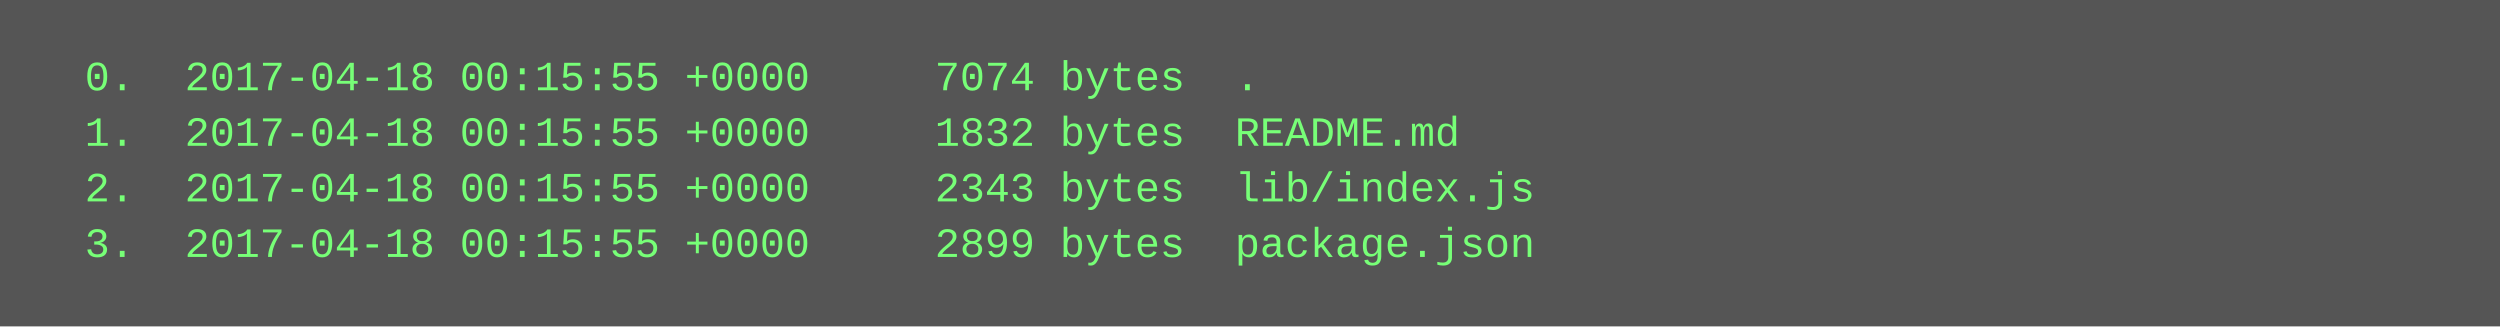
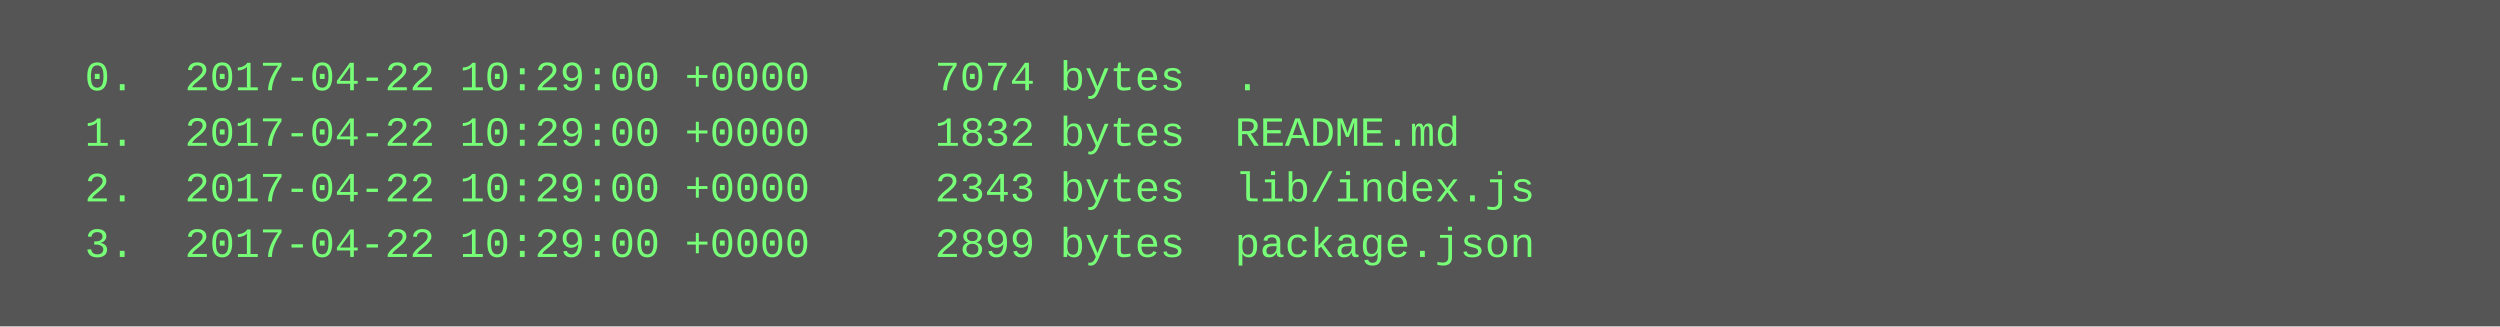
<svg xmlns="http://www.w3.org/2000/svg" height="94" width="720">
  <rect height="94" fill="#555" width="720" />
  <text fill="#7f7" font-family="Courier New" font-size="12" xml:space="preserve">
-     <tspan x="10" y="26">  0.  2017-04-18 00:15:55 +0000     7074 bytes  .</tspan>
-     <tspan x="10" y="42">  1.  2017-04-18 00:15:55 +0000     1832 bytes  README.md</tspan>
-     <tspan x="10" y="58">  2.  2017-04-18 00:15:55 +0000     2343 bytes  lib/index.js</tspan>
-     <tspan x="10" y="74">  3.  2017-04-18 00:15:55 +0000     2899 bytes  package.json</tspan>
+     <tspan x="10" y="26">  0.  2017-04-22 10:29:00 +0000     7074 bytes  .</tspan>
+     <tspan x="10" y="42">  1.  2017-04-22 10:29:00 +0000     1832 bytes  README.md</tspan>
+     <tspan x="10" y="58">  2.  2017-04-22 10:29:00 +0000     2343 bytes  lib/index.js</tspan>
+     <tspan x="10" y="74">  3.  2017-04-22 10:29:00 +0000     2899 bytes  package.json</tspan>
  </text>
</svg>
